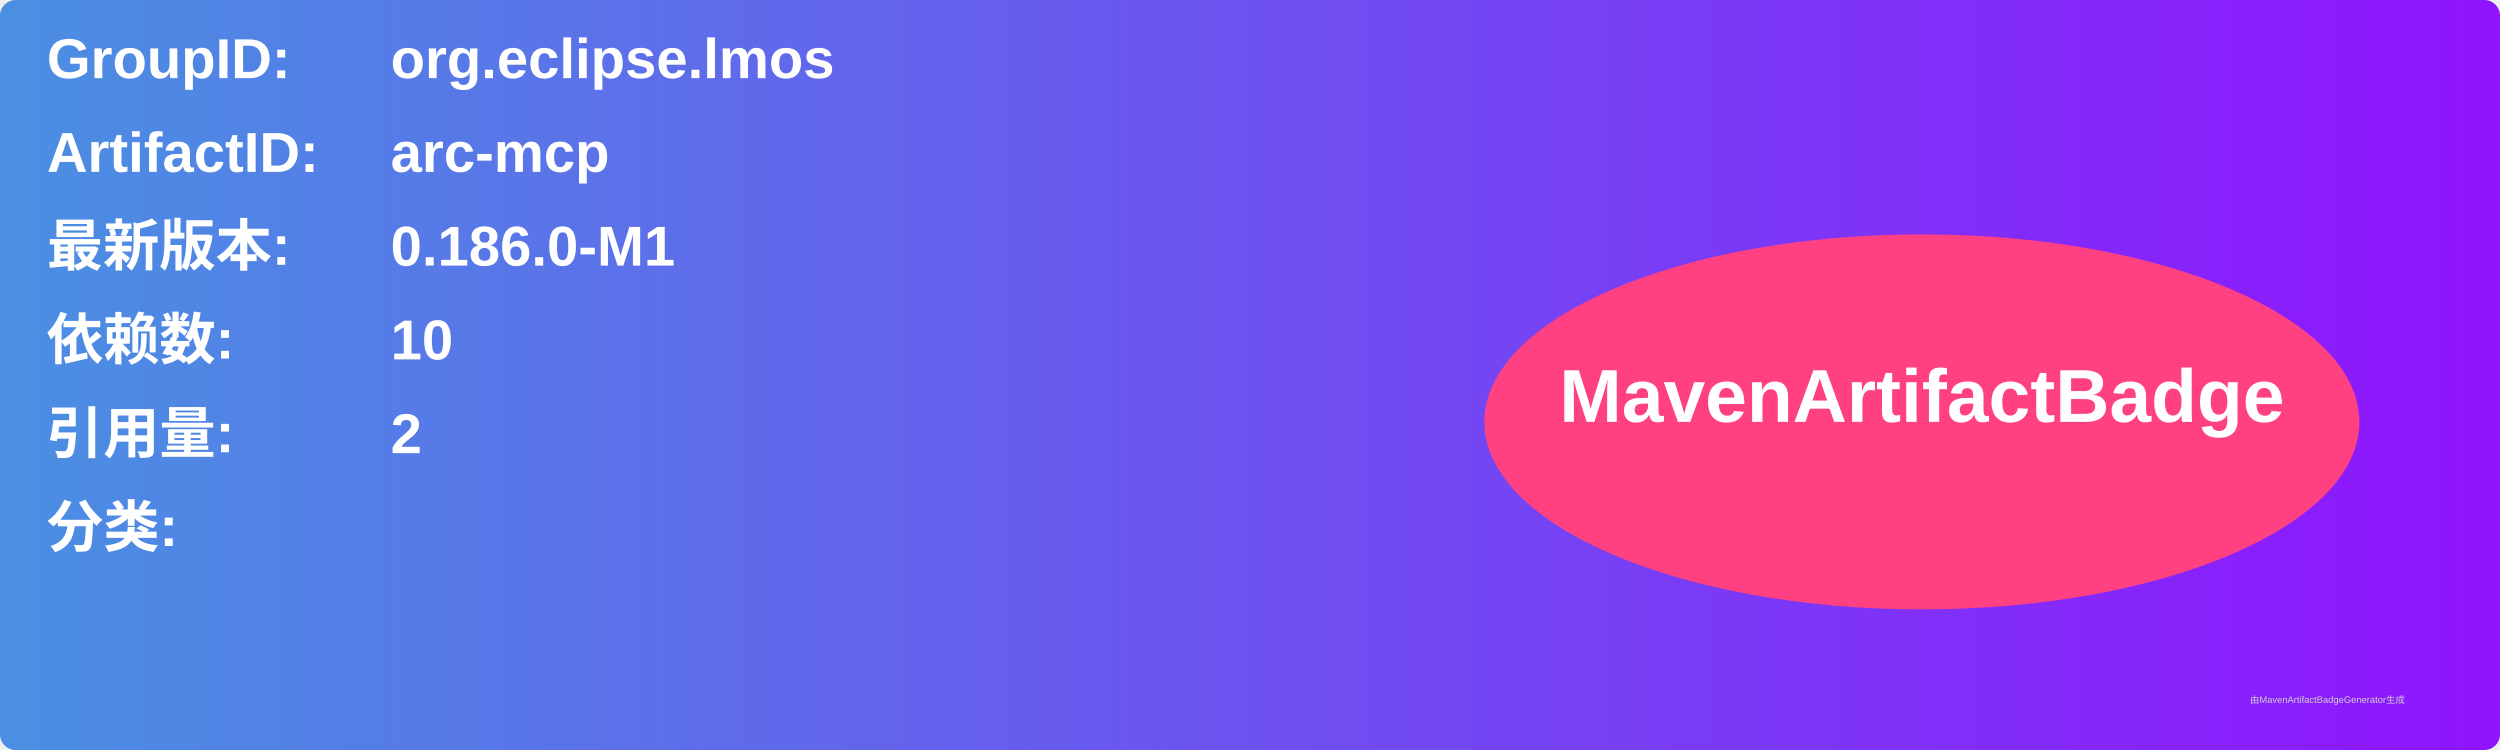
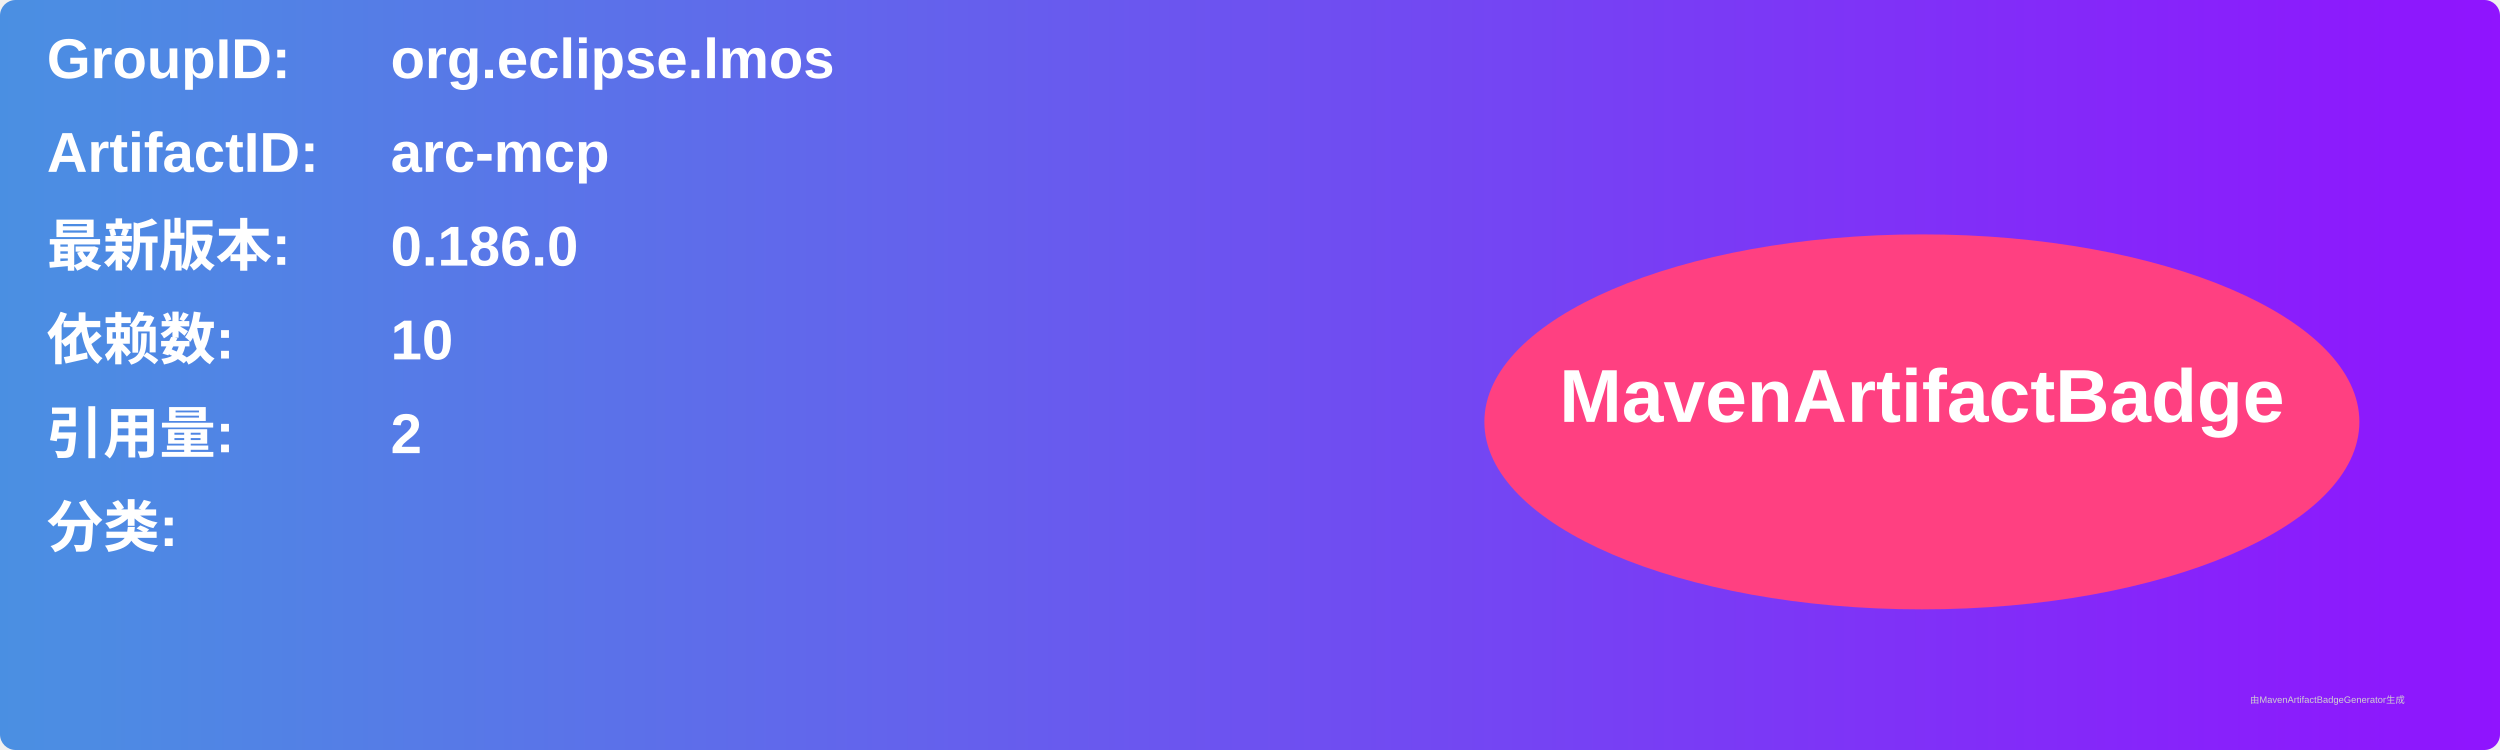
<svg xmlns="http://www.w3.org/2000/svg" width="800" height="240" viewBox="0 0 800 240">
  <linearGradient id="grad" x1="0%" y1="0%" x2="100%" y2="0%">
    <stop offset="0%" stop-color="#4a90e2" />
    <stop offset="100%" stop-color="#9013fe" />
  </linearGradient>
  <rect width="100%" height="100%" rx="5" ry="5" fill="url(#grad)" />
  <g transform="translate(15, 15)">
    <text x="0" y="10" font-family="Arial" font-size="18" fill="white" font-weight="bold" width="260">GroupID:</text>
    <text x="110" y="10" font-family="Arial" font-size="18" fill="white" font-weight="bold" width="460">org.eclipse.lmos</text>
    <text x="0" y="40" font-family="Arial" font-size="18" fill="white" font-weight="bold" width="260">ArtifactID:</text>
    <text x="110" y="40" font-family="Arial" font-size="18" fill="white" font-weight="bold" width="460">arc-mcp</text>
    <text x="0" y="70" font-family="Arial" font-size="18" fill="white" font-weight="bold">最新版本:</text>
    <text x="110" y="70" font-family="Arial" font-size="18" fill="white" font-weight="bold">
-       <tspan font-weight="bold">0.186.0-M1</tspan>
+       <tspan font-weight="bold">0.186.0</tspan>
    </text>
    <text x="0" y="100" font-family="Arial" font-size="18" fill="white" font-weight="bold">依赖数: </text>
    <text x="110" y="100" font-family="Arial" font-size="18" fill="white">
      <tspan font-weight="bold">10</tspan>
    </text>
    <text x="0" y="130" font-family="Arial" font-size="18" fill="white" font-weight="bold">引用量: </text>
    <text x="110" y="130" font-family="Arial" font-size="18" fill="white">
      <tspan font-weight="bold">2</tspan>
    </text>
    <text x="0" y="160" font-family="Arial" font-size="18" fill="white" font-weight="bold">分类:</text>
    <text x="10" y="190" font-family="Arial" font-size="10" fill="white">
      <tspan font-weight="bold" />
    </text>
    <ellipse cx="600" cy="120" rx="140" ry="60" fill="#ff4081" />
    <text x="600" y="120" text-anchor="middle" font-family="Arial" font-size="24" fill="white" font-weight="bold">MavenArtifactBadge</text>
  </g>
  <text x="720" y="225" font-family="Arial" font-size="3" fill="#d0d0d0">由MavenArtifactBadgeGenerator生成</text>
</svg>
